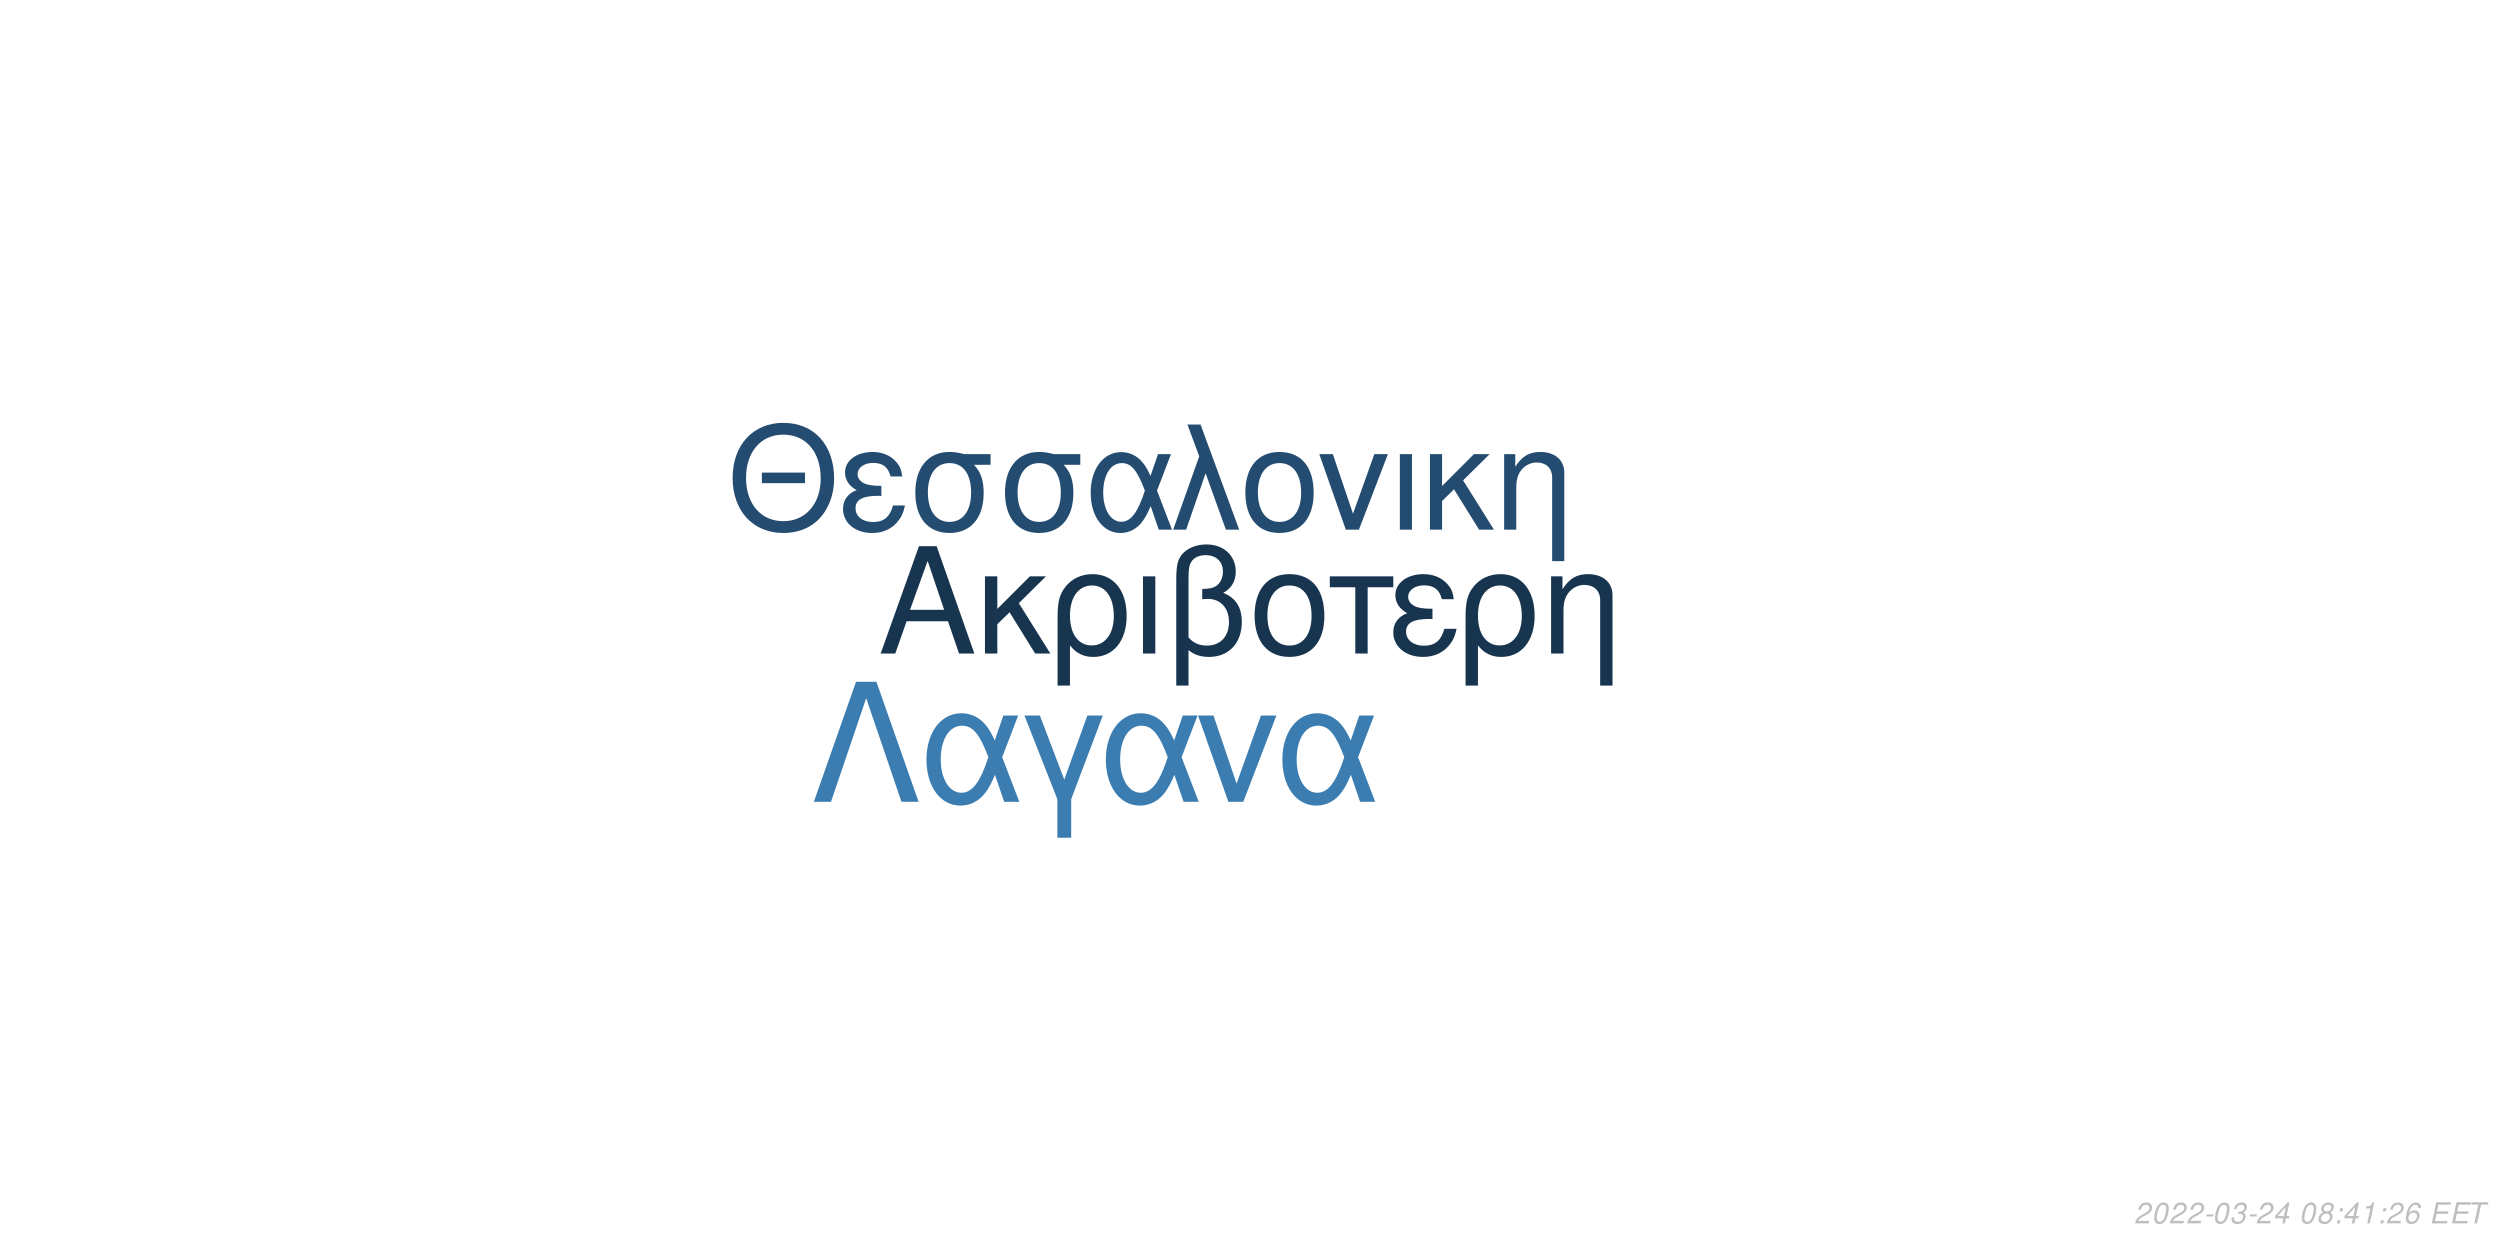
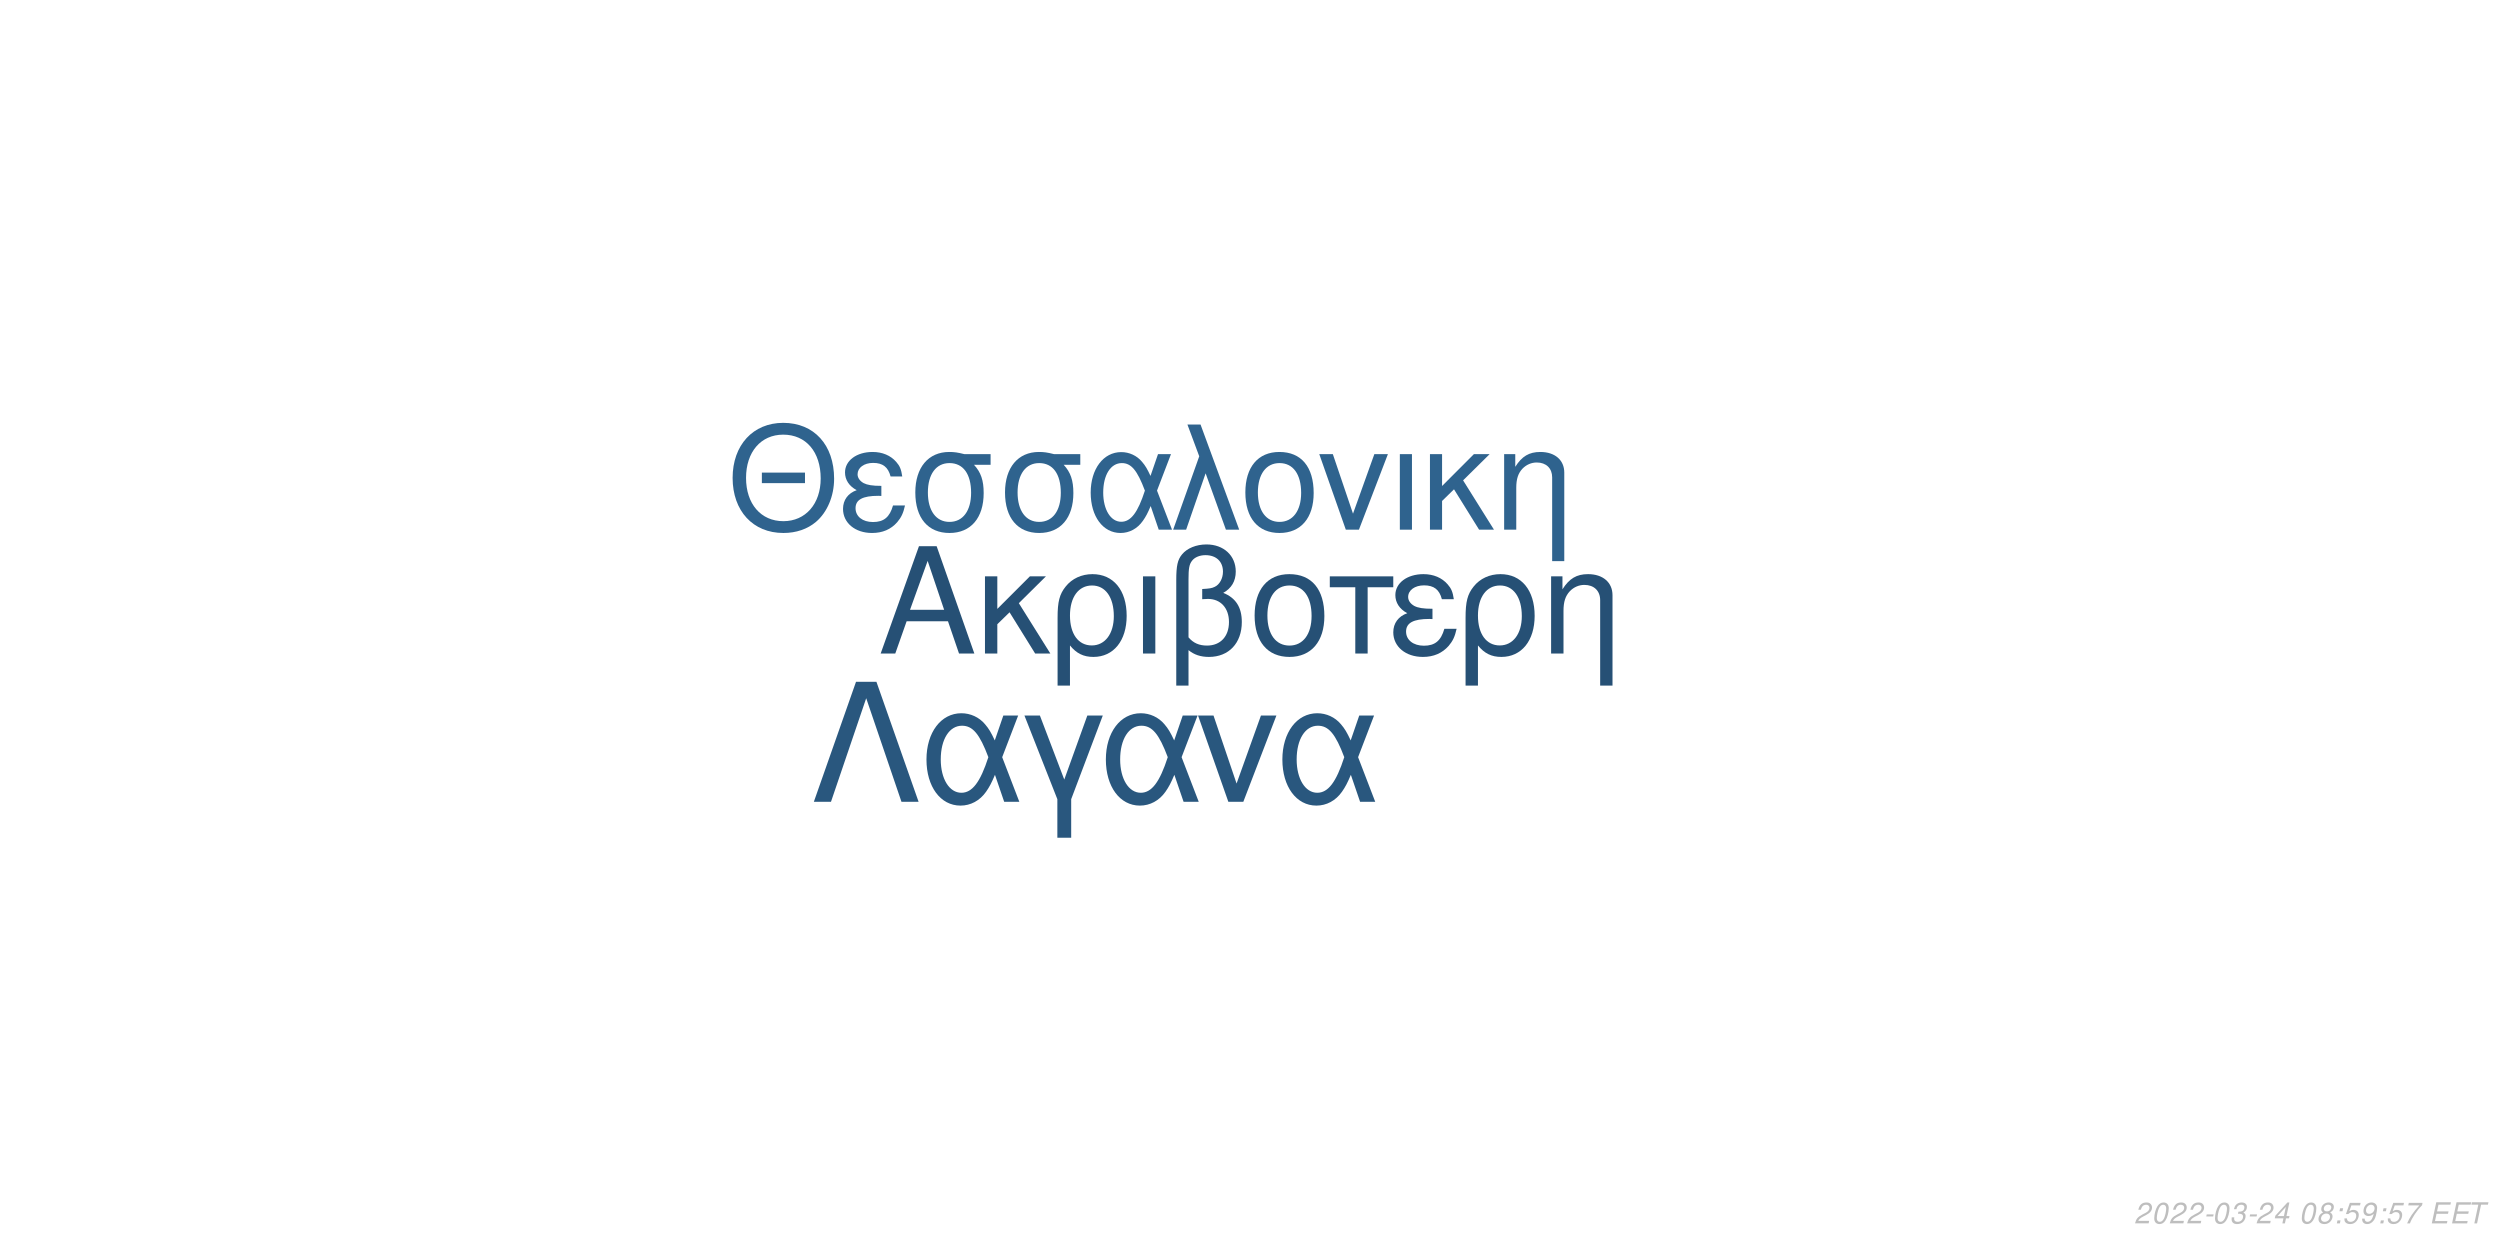
<svg xmlns="http://www.w3.org/2000/svg" xmlns:xlink="http://www.w3.org/1999/xlink" width="864pt" height="432pt" viewBox="0 0 864 432" version="1.1">
  <defs>
    <g>
      <symbol overflow="visible" id="glyph0-0">
        <path style="stroke:none;" d="" />
      </symbol>
      <symbol overflow="visible" id="glyph0-1">
        <path style="stroke:none;" d="M 24.125 -11.141 L 27.938 0 L 33.234 0 L 20.203 -37.094 L 14.094 -37.094 L 0.859 0 L 5.906 0 L 9.828 -11.141 Z M 22.797 -15.109 L 11 -15.109 L 17.094 -32.016 Z M 22.797 -15.109 " />
      </symbol>
      <symbol overflow="visible" id="glyph0-2">
        <path style="stroke:none;" d="M 7.172 -15.422 L 7.172 -26.672 L 2.906 -26.672 L 2.906 0 L 7.172 0 L 7.172 -10.125 L 11.406 -14.25 L 20.25 0 L 25.5 0 L 14.609 -17.406 L 23.969 -26.672 L 18.422 -26.672 Z M 7.172 -15.422 " />
      </symbol>
      <symbol overflow="visible" id="glyph0-3">
        <path style="stroke:none;" d="M 3 11.094 L 7.281 11.094 L 7.281 -2.797 C 9.516 -0.047 11.953 1.172 15.375 1.172 C 22.344 1.172 26.875 -4.422 26.875 -13.031 C 26.875 -21.891 22.297 -27.438 15.062 -27.438 C 11.297 -27.438 7.984 -25.906 5.797 -23.156 C 3.672 -20.516 3 -17.969 3 -12.359 Z M 14.906 -23.516 C 19.547 -23.516 22.438 -19.438 22.438 -12.922 C 22.438 -6.812 19.391 -2.797 14.812 -2.797 C 10.172 -2.797 7.281 -6.766 7.281 -13.125 C 7.281 -19.484 10.234 -23.516 14.906 -23.516 Z M 14.906 -23.516 " />
      </symbol>
      <symbol overflow="visible" id="glyph0-4">
        <path style="stroke:none;" d="M 3.516 0 L 7.781 0 L 7.781 -26.672 L 3.516 -26.672 Z M 3.516 0 " />
      </symbol>
      <symbol overflow="visible" id="glyph0-5">
        <path style="stroke:none;" d="M 4.016 11.094 L 8.25 11.094 L 8.25 -1.172 C 10.172 0.406 12.422 1.172 15.312 1.172 C 22.188 1.172 26.672 -3.609 26.672 -10.891 C 26.672 -15.984 24.578 -19.234 20.25 -20.969 C 23.109 -22.547 24.578 -25.031 24.578 -28.344 C 24.578 -33.844 20.406 -37.703 14.453 -37.703 C 10.938 -37.703 7.734 -36.391 6 -34.25 C 4.484 -32.422 4.016 -30.328 4.016 -25.391 Z M 8.25 -25.656 C 8.25 -29.359 8.5 -30.844 9.469 -32.062 C 10.375 -33.281 12.156 -34 14.094 -34 C 17.812 -34 20.156 -31.812 20.156 -28.297 C 20.156 -25.953 18.984 -23.812 17.297 -23.047 C 16.281 -22.547 15.469 -22.438 12.984 -22.297 L 12.984 -18.781 C 13.734 -18.828 14.344 -18.875 14.969 -18.875 C 19.344 -18.875 22.234 -15.719 22.234 -10.891 C 22.234 -5.906 19.281 -2.75 14.656 -2.75 C 11.953 -2.75 9.922 -3.609 8.25 -5.594 Z M 8.25 -25.656 " />
      </symbol>
      <symbol overflow="visible" id="glyph0-6">
        <path style="stroke:none;" d="M 14.094 -27.438 C 6.562 -27.438 2.094 -22.094 2.094 -13.125 C 2.094 -4.125 6.562 1.172 14.141 1.172 C 21.672 1.172 26.203 -4.172 26.203 -12.922 C 26.203 -22.188 21.828 -27.438 14.094 -27.438 Z M 14.141 -23.516 C 18.938 -23.516 21.781 -19.594 21.781 -12.984 C 21.781 -6.672 18.828 -2.75 14.141 -2.75 C 9.422 -2.75 6.516 -6.672 6.516 -13.125 C 6.516 -19.594 9.422 -23.516 14.141 -23.516 Z M 14.141 -23.516 " />
      </symbol>
      <symbol overflow="visible" id="glyph0-7">
        <path style="stroke:none;" d="M 7.891 0 L 12.156 0 L 12.156 -22.906 L 21.016 -22.906 L 21.016 -26.672 L -0.922 -26.672 L -0.922 -22.906 L 7.891 -22.906 Z M 7.891 0 " />
      </symbol>
      <symbol overflow="visible" id="glyph0-8">
        <path style="stroke:none;" d="M 14.562 -15.469 C 11.344 -15.469 9.562 -15.781 8.297 -16.438 C 6.922 -17.203 6.156 -18.328 6.156 -19.547 C 6.156 -21.891 8.453 -23.562 11.656 -23.562 C 15.062 -23.562 16.953 -22.094 17.812 -18.781 L 21.938 -18.781 C 21.578 -21.266 21.062 -22.5 19.797 -23.922 C 17.812 -26.203 14.906 -27.438 11.453 -27.438 C 5.797 -27.438 1.734 -24.375 1.734 -20.203 C 1.734 -17.609 3.156 -15.375 5.859 -13.938 C 2.797 -12.875 1.016 -10.484 1.016 -7.328 C 1.016 -2.391 5.297 1.172 11.25 1.172 C 14.969 1.172 17.906 -0.109 20.156 -2.641 C 21.578 -4.328 22.297 -5.797 22.906 -8.547 L 18.672 -8.547 C 17.5 -4.422 15.422 -2.703 11.609 -2.703 C 7.938 -2.703 5.438 -4.688 5.438 -7.578 C 5.438 -10.578 7.938 -11.953 13.484 -11.953 C 13.641 -11.953 14.094 -11.953 14.562 -11.906 Z M 14.562 -15.469 " />
      </symbol>
      <symbol overflow="visible" id="glyph0-9">
        <path style="stroke:none;" d="M 3.562 -26.672 L 3.562 0 L 7.844 0 L 7.844 -14.703 C 7.844 -17.906 8.5 -19.891 10.031 -21.531 C 11.406 -22.953 13.188 -23.719 15.062 -23.719 C 18.375 -23.719 20.516 -21.672 20.516 -18.469 L 20.516 11.094 L 24.781 11.094 L 24.781 -20.156 C 24.781 -24.578 21.469 -27.438 16.328 -27.438 C 12.359 -27.438 9.828 -25.906 7.484 -22.188 L 7.484 -26.672 Z M 3.562 -26.672 " />
      </symbol>
      <symbol overflow="visible" id="glyph1-0">
        <path style="stroke:none;" d="" />
      </symbol>
      <symbol overflow="visible" id="glyph1-1">
        <path style="stroke:none;" d="M 26.859 -19.734 L 11.953 -19.734 L 11.953 -16.094 L 26.859 -16.094 Z M 19.328 -36.922 C 8.922 -36.922 1.844 -29.25 1.844 -17.891 C 1.844 -6.484 8.875 1.141 19.391 1.141 C 23.812 1.141 27.703 -0.203 30.641 -2.688 C 34.578 -6.031 36.922 -11.656 36.922 -17.594 C 36.922 -29.297 30 -36.922 19.328 -36.922 Z M 19.328 -32.844 C 27.203 -32.844 32.281 -26.906 32.281 -17.688 C 32.281 -8.922 27.062 -2.938 19.391 -2.938 C 11.609 -2.938 6.484 -8.922 6.484 -17.891 C 6.484 -26.859 11.609 -32.844 19.328 -32.844 Z M 19.328 -32.844 " />
      </symbol>
      <symbol overflow="visible" id="glyph1-2">
        <path style="stroke:none;" d="M 14.25 -15.141 C 11.109 -15.141 9.375 -15.453 8.125 -16.094 C 6.781 -16.844 6.031 -17.938 6.031 -19.141 C 6.031 -21.422 8.266 -23.078 11.406 -23.078 C 14.75 -23.078 16.594 -21.625 17.438 -18.391 L 21.469 -18.391 C 21.125 -20.828 20.625 -22.031 19.391 -23.422 C 17.438 -25.656 14.594 -26.859 11.219 -26.859 C 5.688 -26.859 1.688 -23.875 1.688 -19.781 C 1.688 -17.234 3.094 -15.047 5.734 -13.656 C 2.734 -12.609 1 -10.266 1 -7.172 C 1 -2.344 5.188 1.141 11.016 1.141 C 14.656 1.141 17.547 -0.094 19.734 -2.594 C 21.125 -4.234 21.828 -5.688 22.422 -8.375 L 18.281 -8.375 C 17.141 -4.328 15.094 -2.641 11.359 -2.641 C 7.766 -2.641 5.328 -4.578 5.328 -7.422 C 5.328 -10.359 7.766 -11.703 13.203 -11.703 C 13.359 -11.703 13.797 -11.703 14.25 -11.656 Z M 14.25 -15.141 " />
      </symbol>
      <symbol overflow="visible" id="glyph1-3">
        <path style="stroke:none;" d="M 29 -26.109 L 19.938 -26.109 C 17.594 -26.703 16.438 -26.859 14.703 -26.859 C 7.469 -26.859 2.984 -21.469 2.984 -12.859 C 2.984 -4.031 7.375 1.141 14.797 1.141 C 22.172 1.141 26.609 -4.078 26.609 -12.656 C 26.609 -17.047 25.656 -19.828 23.266 -22.422 L 29 -22.422 Z M 14.797 -23.016 C 19.531 -23.016 22.266 -19.234 22.266 -12.75 C 22.266 -6.531 19.438 -2.688 14.797 -2.688 C 10.172 -2.688 7.328 -6.531 7.328 -12.859 C 7.328 -19.188 10.172 -23.016 14.797 -23.016 Z M 14.797 -23.016 " />
      </symbol>
      <symbol overflow="visible" id="glyph1-4">
        <path style="stroke:none;" d="M 29.344 -26.109 L 24.859 -26.109 L 22.266 -18.578 C 21.125 -21.031 20.484 -22.125 19.328 -23.469 C 17.547 -25.609 14.906 -26.812 12.156 -26.812 C 5.984 -26.812 1.594 -20.984 1.594 -12.812 C 1.594 -4.578 5.828 1.141 11.906 1.141 C 14.953 1.141 17.734 -0.344 19.625 -3.047 C 20.672 -4.531 21.281 -5.688 22.328 -8.172 L 25.109 0 L 29.703 0 L 24.516 -13.5 Z M 20.328 -13.5 C 17.891 -5.922 15.453 -2.734 12.156 -2.734 C 8.516 -2.734 5.922 -6.922 5.922 -12.812 C 5.922 -18.938 8.516 -23.016 12.359 -23.016 C 15.594 -23.016 17.688 -20.531 20.328 -13.5 Z M 20.328 -13.5 " />
      </symbol>
      <symbol overflow="visible" id="glyph1-5">
        <path style="stroke:none;" d="M 1.094 0 L 5.578 0 L 12.312 -19.484 L 19.328 0 L 23.922 0 L 10.562 -36.328 L 6.031 -36.328 L 10.109 -25.359 Z M 1.094 0 " />
      </symbol>
      <symbol overflow="visible" id="glyph1-6">
        <path style="stroke:none;" d="M 13.797 -26.859 C 6.422 -26.859 2.047 -21.625 2.047 -12.859 C 2.047 -4.031 6.422 1.141 13.859 1.141 C 21.234 1.141 25.656 -4.078 25.656 -12.656 C 25.656 -21.719 21.375 -26.859 13.797 -26.859 Z M 13.859 -23.016 C 18.531 -23.016 21.328 -19.188 21.328 -12.703 C 21.328 -6.531 18.438 -2.688 13.859 -2.688 C 9.219 -2.688 6.375 -6.531 6.375 -12.859 C 6.375 -19.188 9.219 -23.016 13.859 -23.016 Z M 13.859 -23.016 " />
      </symbol>
      <symbol overflow="visible" id="glyph1-7">
        <path style="stroke:none;" d="M 14.297 0 L 24.312 -26.109 L 19.625 -26.109 L 12.25 -5.531 L 5.281 -26.109 L 0.594 -26.109 L 9.766 0 Z M 14.297 0 " />
      </symbol>
      <symbol overflow="visible" id="glyph1-8">
        <path style="stroke:none;" d="M 3.438 0 L 7.625 0 L 7.625 -26.109 L 3.438 -26.109 Z M 3.438 0 " />
      </symbol>
      <symbol overflow="visible" id="glyph1-9">
        <path style="stroke:none;" d="M 7.031 -15.094 L 7.031 -26.109 L 2.844 -26.109 L 2.844 0 L 7.031 0 L 7.031 -9.922 L 11.156 -13.953 L 19.828 0 L 24.969 0 L 14.297 -17.047 L 23.469 -26.109 L 18.031 -26.109 Z M 7.031 -15.094 " />
      </symbol>
      <symbol overflow="visible" id="glyph1-10">
        <path style="stroke:none;" d="M 3.484 -26.109 L 3.484 0 L 7.672 0 L 7.672 -14.406 C 7.672 -17.547 8.328 -19.484 9.812 -21.078 C 11.156 -22.469 12.906 -23.219 14.75 -23.219 C 17.984 -23.219 20.078 -21.234 20.078 -18.094 L 20.078 10.859 L 24.266 10.859 L 24.266 -19.734 C 24.266 -24.062 21.031 -26.859 16 -26.859 C 12.109 -26.859 9.609 -25.359 7.328 -21.719 L 7.328 -26.109 Z M 3.484 -26.109 " />
      </symbol>
      <symbol overflow="visible" id="glyph2-0">
        <path style="stroke:none;" d="" />
      </symbol>
      <symbol overflow="visible" id="glyph2-1">
        <path style="stroke:none;" d="M 22.531 -41.484 L 15.484 -41.484 L 0.906 0 L 6.828 0 L 19 -35.797 L 31.188 0 L 37.109 0 Z M 22.531 -41.484 " />
      </symbol>
      <symbol overflow="visible" id="glyph2-2">
        <path style="stroke:none;" d="M 33.516 -29.812 L 28.391 -29.812 L 25.438 -21.219 C 24.125 -24.016 23.391 -25.266 22.078 -26.797 C 20.031 -29.25 17.016 -30.609 13.891 -30.609 C 6.828 -30.609 1.828 -23.953 1.828 -14.625 C 1.828 -5.234 6.656 1.312 13.594 1.312 C 17.078 1.312 20.266 -0.391 22.422 -3.469 C 23.609 -5.172 24.297 -6.484 25.5 -9.328 L 28.688 0 L 33.922 0 L 28 -15.422 Z M 23.219 -15.422 C 20.422 -6.766 17.641 -3.125 13.891 -3.125 C 9.734 -3.125 6.766 -7.906 6.766 -14.625 C 6.766 -21.625 9.734 -26.297 14.109 -26.297 C 17.812 -26.297 20.203 -23.453 23.219 -15.422 Z M 23.219 -15.422 " />
      </symbol>
      <symbol overflow="visible" id="glyph2-3">
        <path style="stroke:none;" d="M 12.062 12.406 L 16.844 12.406 L 16.844 -0.906 L 27.766 -29.812 L 22.422 -29.812 L 14.453 -7.688 L 6.031 -29.812 L 0.688 -29.812 L 12.062 -0.906 Z M 12.062 12.406 " />
      </symbol>
      <symbol overflow="visible" id="glyph2-4">
        <path style="stroke:none;" d="M 16.328 0 L 27.766 -29.812 L 22.422 -29.812 L 14 -6.312 L 6.031 -29.812 L 0.688 -29.812 L 11.156 0 Z M 16.328 0 " />
      </symbol>
      <symbol overflow="visible" id="glyph3-0">
        <path style="stroke:none;" d="" />
      </symbol>
      <symbol overflow="visible" id="glyph3-1">
        <path style="stroke:none;" d="M 5.234 -0.875 L 1.469 -0.875 C 1.641 -1.375 2.203 -1.891 3.109 -2.344 L 4.234 -2.938 C 5.562 -3.625 6.219 -4.469 6.219 -5.484 C 6.219 -5.938 6.062 -6.359 5.797 -6.656 C 5.469 -7.047 4.984 -7.234 4.312 -7.234 C 2.766 -7.234 1.891 -6.453 1.484 -4.734 L 2.375 -4.734 C 2.484 -5.188 2.609 -5.484 2.797 -5.75 C 3.094 -6.203 3.609 -6.453 4.188 -6.453 C 4.891 -6.453 5.344 -6.031 5.344 -5.375 C 5.344 -4.703 4.859 -4.094 4.016 -3.656 L 2.984 -3.125 C 1.234 -2.188 0.797 -1.656 0.344 -0.016 L 5.047 -0.016 Z M 5.234 -0.875 " />
      </symbol>
      <symbol overflow="visible" id="glyph3-2">
        <path style="stroke:none;" d="M 4.203 -7.234 C 3.375 -7.234 2.688 -6.812 2.125 -5.984 C 1.484 -5.047 0.984 -3.188 0.984 -1.734 C 0.984 -1.109 1.172 -0.562 1.484 -0.266 C 1.797 0.047 2.281 0.234 2.766 0.234 C 3.625 0.234 4.281 -0.156 4.859 -1.016 C 5.516 -1.953 6 -3.797 6 -5.266 C 6 -6.5 5.328 -7.234 4.203 -7.234 Z M 4.094 -6.453 C 4.734 -6.453 5.125 -5.984 5.125 -5.156 C 5.125 -4.203 4.781 -2.625 4.406 -1.812 C 3.984 -0.938 3.516 -0.547 2.875 -0.547 C 2.25 -0.547 1.875 -1.031 1.875 -1.828 C 1.875 -2.797 2.203 -4.344 2.594 -5.203 C 2.984 -6.047 3.453 -6.453 4.094 -6.453 Z M 4.094 -6.453 " />
      </symbol>
      <symbol overflow="visible" id="glyph3-3">
        <path style="stroke:none;" d="M 3.516 -3.125 L 1.125 -3.125 L 0.969 -2.406 L 3.359 -2.406 Z M 3.516 -3.125 " />
      </symbol>
      <symbol overflow="visible" id="glyph3-4">
        <path style="stroke:none;" d="M 2.922 -3.312 C 3.125 -3.344 3.234 -3.344 3.375 -3.344 C 4.203 -3.344 4.688 -3 4.688 -2.406 C 4.688 -1.312 3.906 -0.547 2.781 -0.547 C 2.047 -0.547 1.594 -0.938 1.594 -1.562 C 1.594 -1.719 1.609 -1.844 1.656 -2.094 L 0.766 -2.094 C 0.734 -1.797 0.719 -1.641 0.719 -1.469 C 0.719 -0.375 1.406 0.234 2.641 0.234 C 3.547 0.234 4.297 -0.078 4.812 -0.656 C 5.266 -1.156 5.562 -1.875 5.562 -2.547 C 5.562 -3.125 5.344 -3.453 4.797 -3.734 C 5.641 -4.234 6.016 -4.844 6.016 -5.734 C 6.016 -6.656 5.312 -7.234 4.203 -7.234 C 3.375 -7.234 2.672 -6.938 2.188 -6.375 C 1.891 -6.031 1.703 -5.641 1.516 -4.906 L 2.391 -4.906 C 2.5 -5.359 2.594 -5.594 2.734 -5.812 C 3.047 -6.234 3.516 -6.453 4.078 -6.453 C 4.734 -6.453 5.141 -6.125 5.141 -5.578 C 5.141 -5.188 5.016 -4.797 4.797 -4.547 C 4.516 -4.234 4 -4.062 3.266 -4.062 L 3.078 -4.062 Z M 2.922 -3.312 " />
      </symbol>
      <symbol overflow="visible" id="glyph3-5">
        <path style="stroke:none;" d="M 3.625 -1.75 L 3.266 0 L 4.141 0 L 4.516 -1.75 L 5.562 -1.75 L 5.734 -2.531 L 4.688 -2.531 L 5.688 -7.234 L 5.016 -7.234 L 0.844 -2.672 L 0.641 -1.75 Z M 3.797 -2.531 L 1.594 -2.531 L 4.469 -5.703 Z M 3.797 -2.531 " />
      </symbol>
      <symbol overflow="visible" id="glyph3-6">
        <path style="stroke:none;" d="" />
      </symbol>
      <symbol overflow="visible" id="glyph3-7">
        <path style="stroke:none;" d="M 4.766 -3.797 C 5.078 -3.969 5.234 -4.078 5.438 -4.234 C 5.812 -4.594 6.062 -5.172 6.062 -5.734 C 6.062 -6.625 5.344 -7.234 4.266 -7.234 C 2.812 -7.234 1.703 -6.219 1.703 -4.875 C 1.703 -4.406 1.875 -4.125 2.359 -3.812 C 1.297 -3.312 0.75 -2.516 0.75 -1.469 C 0.75 -0.438 1.547 0.234 2.812 0.234 C 3.656 0.234 4.359 -0.094 4.938 -0.734 C 5.359 -1.234 5.609 -1.859 5.609 -2.438 C 5.609 -3.047 5.312 -3.516 4.766 -3.797 Z M 4.109 -6.453 C 4.797 -6.453 5.188 -6.125 5.188 -5.578 C 5.188 -5.266 5.062 -4.922 4.859 -4.672 C 4.562 -4.312 4.188 -4.156 3.656 -4.156 C 2.984 -4.156 2.594 -4.453 2.594 -4.984 C 2.594 -5.859 3.203 -6.453 4.109 -6.453 Z M 3.453 -3.406 C 4.234 -3.406 4.734 -2.984 4.734 -2.312 C 4.734 -1.312 3.922 -0.547 2.875 -0.547 C 2.125 -0.547 1.625 -0.969 1.625 -1.625 C 1.625 -2.609 2.438 -3.406 3.453 -3.406 Z M 3.453 -3.406 " />
      </symbol>
      <symbol overflow="visible" id="glyph3-8">
        <path style="stroke:none;" d="M 2.359 -1.031 L 1.312 -1.031 L 1.094 0 L 2.141 0 Z M 3.266 -5.234 L 2.219 -5.234 L 2 -4.203 L 3.047 -4.203 Z M 3.266 -5.234 " />
      </symbol>
      <symbol overflow="visible" id="glyph3-9">
-         <path style="stroke:none;" d="M 3.703 -5.188 L 2.594 0 L 3.469 0 L 5.016 -7.234 L 4.438 -7.234 C 3.906 -6.156 3.688 -6.016 2.234 -5.812 L 2.109 -5.188 Z M 3.703 -5.188 " />
+         <path style="stroke:none;" d="M 6.297 -7.094 L 2.594 -7.094 L 1.234 -3.234 L 2.047 -3.234 C 2.656 -3.766 2.938 -3.906 3.531 -3.906 C 4.328 -3.906 4.797 -3.453 4.797 -2.688 C 4.797 -1.438 3.969 -0.547 2.828 -0.547 C 2.031 -0.547 1.609 -0.938 1.578 -1.734 L 0.703 -1.734 L 0.703 -1.516 C 0.703 -0.938 0.844 -0.547 1.188 -0.266 C 1.562 0.062 2.078 0.234 2.703 0.234 C 3.656 0.234 4.391 -0.156 4.984 -0.922 C 5.422 -1.5 5.672 -2.234 5.672 -2.953 C 5.672 -4 4.938 -4.672 3.812 -4.672 C 3.328 -4.672 2.906 -4.547 2.406 -4.234 L 3.109 -6.219 L 6.109 -6.219 Z M 6.297 -7.094 " />
      </symbol>
      <symbol overflow="visible" id="glyph3-10">
-         <path style="stroke:none;" d="M 6.125 -5.344 L 6.141 -5.625 C 6.141 -6.609 5.453 -7.234 4.391 -7.234 C 3.438 -7.234 2.641 -6.719 2.016 -5.703 C 1.422 -4.781 0.938 -2.953 0.938 -1.688 C 0.938 -0.516 1.688 0.234 2.859 0.234 C 3.703 0.234 4.438 -0.156 5 -0.875 C 5.406 -1.422 5.672 -2.156 5.672 -2.766 C 5.672 -3.812 4.969 -4.5 3.906 -4.5 C 3.234 -4.5 2.672 -4.234 2.094 -3.625 C 2.406 -5.375 3.234 -6.453 4.25 -6.453 C 4.703 -6.453 5.062 -6.234 5.172 -5.844 C 5.203 -5.719 5.234 -5.578 5.25 -5.344 Z M 3.656 -3.734 C 4.344 -3.734 4.797 -3.281 4.797 -2.625 C 4.797 -1.469 3.984 -0.547 2.984 -0.547 C 2.297 -0.547 1.812 -1.047 1.812 -1.766 C 1.812 -2.859 2.625 -3.734 3.656 -3.734 Z M 3.656 -3.734 " />
+         <path style="stroke:none;" d="M 0.844 -1.656 C 0.844 -1.547 0.844 -1.438 0.844 -1.375 C 0.844 -0.406 1.531 0.234 2.578 0.234 C 3.203 0.234 3.766 0.016 4.297 -0.438 C 4.938 -1 5.312 -1.656 5.594 -2.719 C 5.844 -3.672 6.016 -4.766 6.016 -5.375 C 6.016 -5.844 5.844 -6.328 5.547 -6.656 C 5.203 -7.031 4.703 -7.234 4.062 -7.234 C 2.516 -7.234 1.297 -5.938 1.297 -4.266 C 1.297 -3.203 1.984 -2.547 3.047 -2.547 C 3.484 -2.547 3.953 -2.672 4.281 -2.891 C 4.406 -2.984 4.547 -3.078 4.828 -3.344 C 4.438 -1.484 3.703 -0.547 2.703 -0.547 C 2.109 -0.547 1.719 -0.938 1.719 -1.547 L 1.719 -1.656 Z M 3.953 -6.453 C 4.625 -6.453 5.141 -5.953 5.141 -5.281 C 5.141 -4.188 4.312 -3.312 3.297 -3.312 C 2.594 -3.312 2.172 -3.734 2.172 -4.453 C 2.172 -5.562 2.984 -6.453 3.953 -6.453 Z M 3.953 -6.453 " />
      </symbol>
      <symbol overflow="visible" id="glyph3-11">
+         <path style="stroke:none;" d="M 6.703 -7.094 L 1.953 -7.094 L 1.766 -6.219 L 5.594 -6.219 C 3.344 -3.688 2.266 -2.109 1.375 0 L 2.344 0 C 3.031 -1.906 4.828 -4.594 6.547 -6.281 Z M 6.703 -7.094 " />
+       </symbol>
+       <symbol overflow="visible" id="glyph3-12">
        <path style="stroke:none;" d="M 2.547 -3.312 L 6.5 -3.312 L 6.688 -4.141 L 2.719 -4.141 L 3.219 -6.469 L 7.344 -6.469 L 7.516 -7.297 L 2.453 -7.297 L 0.906 0 L 6.125 0 L 6.297 -0.812 L 2.016 -0.812 Z M 2.547 -3.312 " />
      </symbol>
-       <symbol overflow="visible" id="glyph3-12">
+       <symbol overflow="visible" id="glyph3-13">
        <path style="stroke:none;" d="M 4.938 -6.469 L 7.312 -6.469 L 7.484 -7.297 L 1.75 -7.297 L 1.578 -6.469 L 3.984 -6.469 L 2.609 0 L 3.547 0 Z M 4.938 -6.469 " />
      </symbol>
    </g>
  </defs>
  <g id="surface1">
    <rect x="0" y="0" width="864" height="432" style="fill:rgb(100%,100%,100%);fill-opacity:1;stroke:none;" />
-     <g style="fill:rgb(9.412%,20.784%,31.373%);fill-opacity:1;">
+     <g style="fill:rgb(14.902%,31.373%,45.882%);fill-opacity:1;">
      <use xlink:href="#glyph0-1" x="303.5" y="225.861" />
      <use xlink:href="#glyph0-2" x="337.5" y="225.861" />
      <use xlink:href="#glyph0-3" x="362.5" y="225.861" />
      <use xlink:href="#glyph0-4" x="391.5" y="225.861" />
      <use xlink:href="#glyph0-5" x="402.5" y="225.861" />
      <use xlink:href="#glyph0-6" x="431.5" y="225.861" />
      <use xlink:href="#glyph0-7" x="460.5" y="225.861" />
      <use xlink:href="#glyph0-8" x="480.5" y="225.861" />
      <use xlink:href="#glyph0-3" x="503.5" y="225.861" />
      <use xlink:href="#glyph0-9" x="532.5" y="225.861" />
    </g>
-     <g style="fill:rgb(14.118%,29.804%,43.922%);fill-opacity:1;">
+     <g style="fill:rgb(18.431%,38.824%,55.686%);fill-opacity:1;">
      <use xlink:href="#glyph1-1" x="251.348" y="183.058" />
      <use xlink:href="#glyph1-2" x="290.348" y="183.058" />
      <use xlink:href="#glyph1-3" x="313.348" y="183.058" />
      <use xlink:href="#glyph1-3" x="344.348" y="183.058" />
      <use xlink:href="#glyph1-4" x="375.348" y="183.058" />
      <use xlink:href="#glyph1-5" x="404.348" y="183.058" />
      <use xlink:href="#glyph1-6" x="428.348" y="183.058" />
      <use xlink:href="#glyph1-7" x="455.348" y="183.058" />
      <use xlink:href="#glyph1-8" x="480.348" y="183.058" />
      <use xlink:href="#glyph1-9" x="491.348" y="183.058" />
      <use xlink:href="#glyph1-10" x="516.348" y="183.058" />
    </g>
-     <g style="fill:rgb(23.529%,49.02%,69.412%);fill-opacity:1;">
+     <g style="fill:rgb(16.078%,34.118%,49.412%);fill-opacity:1;">
      <use xlink:href="#glyph2-1" x="280.359" y="277.105" />
      <use xlink:href="#glyph2-2" x="318.359" y="277.105" />
      <use xlink:href="#glyph2-3" x="353.359" y="277.105" />
      <use xlink:href="#glyph2-2" x="380.359" y="277.105" />
      <use xlink:href="#glyph2-4" x="413.359" y="277.105" />
      <use xlink:href="#glyph2-2" x="441.359" y="277.105" />
    </g>
    <g style="fill:rgb(74.51%,74.51%,74.51%);fill-opacity:1;">
      <use xlink:href="#glyph3-1" x="737.52" y="422.81" />
      <use xlink:href="#glyph3-2" x="743.52" y="422.81" />
      <use xlink:href="#glyph3-1" x="749.52" y="422.81" />
      <use xlink:href="#glyph3-1" x="755.52" y="422.81" />
      <use xlink:href="#glyph3-3" x="761.52" y="422.81" />
      <use xlink:href="#glyph3-2" x="764.52" y="422.81" />
      <use xlink:href="#glyph3-4" x="770.52" y="422.81" />
      <use xlink:href="#glyph3-3" x="776.52" y="422.81" />
      <use xlink:href="#glyph3-1" x="779.52" y="422.81" />
      <use xlink:href="#glyph3-5" x="785.52" y="422.81" />
      <use xlink:href="#glyph3-6" x="791.52" y="422.81" />
      <use xlink:href="#glyph3-2" x="794.52" y="422.81" />
      <use xlink:href="#glyph3-7" x="800.52" y="422.81" />
      <use xlink:href="#glyph3-8" x="806.52" y="422.81" />
-       <use xlink:href="#glyph3-5" x="809.52" y="422.81" />
-       <use xlink:href="#glyph3-9" x="815.52" y="422.81" />
+       <use xlink:href="#glyph3-9" x="809.52" y="422.81" />
+       <use xlink:href="#glyph3-10" x="815.52" y="422.81" />
      <use xlink:href="#glyph3-8" x="821.52" y="422.81" />
-       <use xlink:href="#glyph3-1" x="824.52" y="422.81" />
-       <use xlink:href="#glyph3-10" x="830.52" y="422.81" />
+       <use xlink:href="#glyph3-9" x="824.52" y="422.81" />
+       <use xlink:href="#glyph3-11" x="830.52" y="422.81" />
      <use xlink:href="#glyph3-6" x="836.52" y="422.81" />
-       <use xlink:href="#glyph3-11" x="839.52" y="422.81" />
-       <use xlink:href="#glyph3-11" x="846.52" y="422.81" />
-       <use xlink:href="#glyph3-12" x="852.52" y="422.81" />
+       <use xlink:href="#glyph3-12" x="839.52" y="422.81" />
+       <use xlink:href="#glyph3-12" x="846.52" y="422.81" />
+       <use xlink:href="#glyph3-13" x="852.52" y="422.81" />
    </g>
  </g>
</svg>
